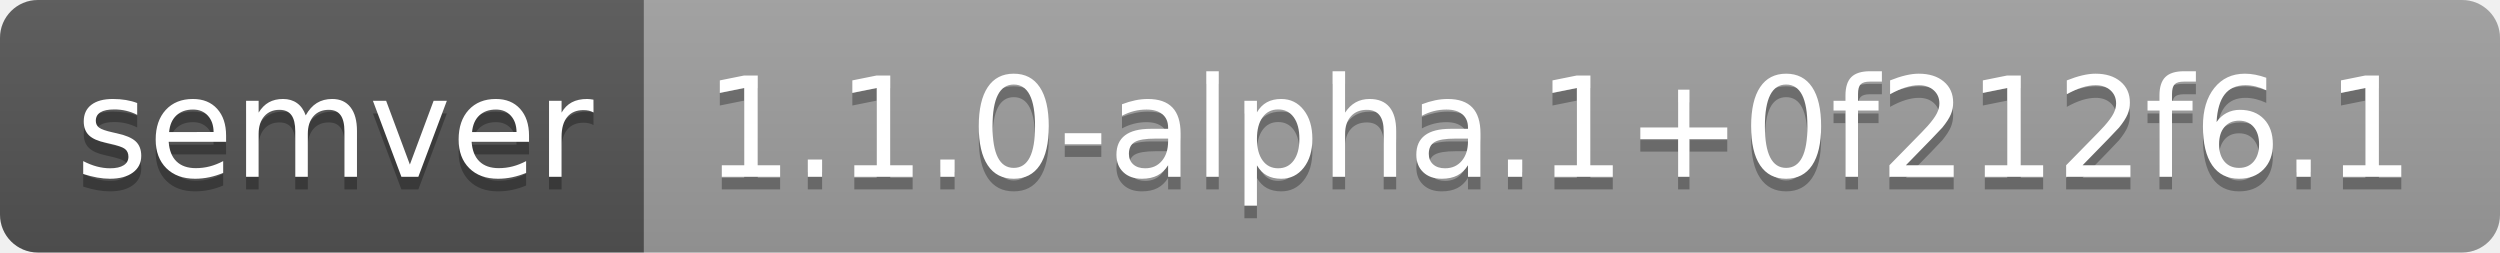
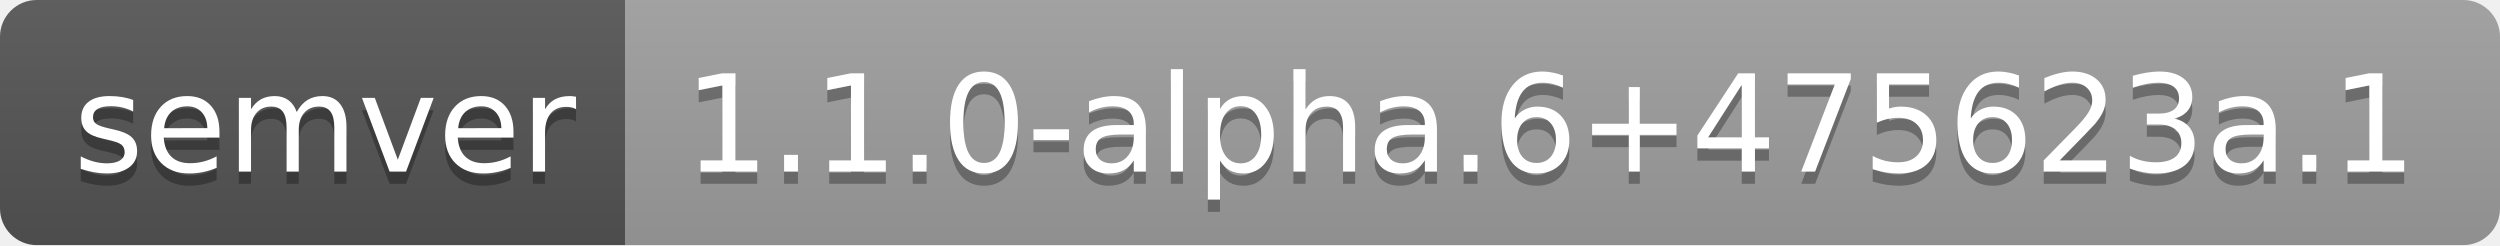
- <svg xmlns="http://www.w3.org/2000/svg" width="198" height="20" role="img" aria-label="semver: 1.1.0-alpha.1+0f212f6.1">
+ <svg xmlns="http://www.w3.org/2000/svg" width="204" height="20" role="img" aria-label="semver: 1.1.0-alpha.6+475623a.1">
  <linearGradient id="s" x2="0" y2="100%">
    <stop offset="0" stop-color="#bbb" stop-opacity=".1" />
    <stop offset="1" stop-opacity=".1" />
  </linearGradient>
  <clipPath id="r">
-     <rect width="198" height="20" rx="3" fill="#fff" />
+     <rect width="204" height="20" rx="3" fill="#fff" />
  </clipPath>
  <g clip-path="url(#r)">
    <rect width="51" height="20" fill="#555" />
-     <rect x="51" width="147" height="20" fill="#9f9f9f" />
-     <rect width="198" height="20" fill="url(#s)" />
+     <rect x="51" width="153" height="20" fill="#9f9f9f" />
+     <rect width="204" height="20" fill="url(#s)" />
  </g>
  <g fill="#fff" text-anchor="middle" font-family="Verdana,Geneva,DejaVu Sans,sans-serif" text-rendering="geometricPrecision" font-size="110">
    <text aria-hidden="true" x="265" y="150" fill="#010101" fill-opacity=".3" transform="scale(.1)" textLength="410">semver</text>
    <text x="265" y="140" transform="scale(.1)" fill="#fff" textLength="410">semver</text>
-     <text aria-hidden="true" x="1235" y="150" fill="#010101" fill-opacity=".3" transform="scale(.1)" textLength="1370">1.1.0-alpha.1+0f212f6.1</text>
-     <text x="1235" y="140" transform="scale(.1)" fill="#fff" textLength="1370">1.1.0-alpha.1+0f212f6.1</text>
+     <text aria-hidden="true" x="1265" y="150" fill="#010101" fill-opacity=".3" transform="scale(.1)" textLength="1430">1.1.0-alpha.6+475623a.1</text>
+     <text x="1265" y="140" transform="scale(.1)" fill="#fff" textLength="1430">1.1.0-alpha.6+475623a.1</text>
  </g>
</svg>
